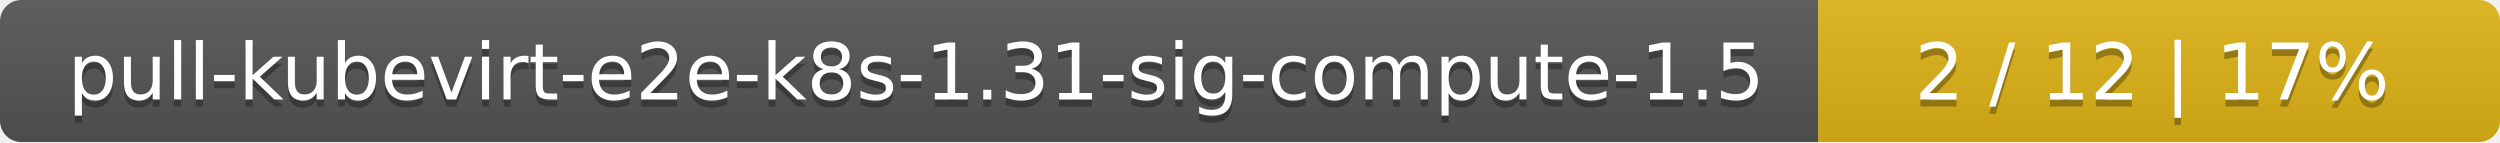
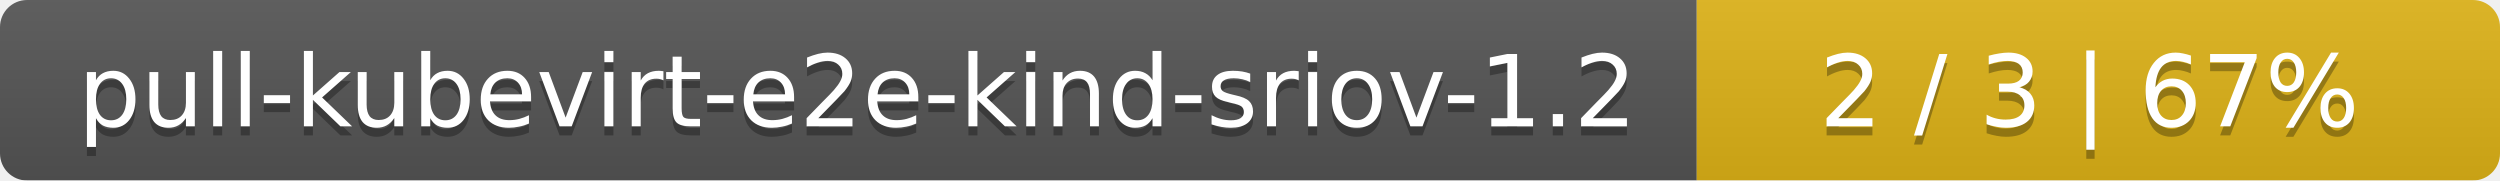
- <svg xmlns="http://www.w3.org/2000/svg" width="352" height="20">
+ <svg xmlns="http://www.w3.org/2000/svg" width="277" height="20">
  <linearGradient id="smooth" x2="0" y2="100%">
    <stop offset="0" stop-color="#bbb" stop-opacity=".1" />
    <stop offset="1" stop-opacity=".1" />
  </linearGradient>
  <mask id="round">
-     <rect width="352" height="20" rx="3" fill="#fff" />
+     <rect width="277" height="20" rx="3" fill="#fff" />
  </mask>
  <g mask="url(#round)">
-     <rect width="256" height="20" fill="#555" />
-     <rect x="256" width="96" height="20" fill="#dfb317" />
-     <rect width="352" height="20" fill="url(#smooth)" />
+     <rect width="188" height="20" fill="#555" />
+     <rect x="188" width="89" height="20" fill="#dfb317" />
+     <rect width="277" height="20" fill="url(#smooth)" />
  </g>
  <g fill="#fff" text-anchor="middle" font-family="DejaVu Sans,Verdana,Geneva,sans-serif" font-size="11">
-     <text x="129" y="15" fill="#010101" fill-opacity=".3">pull-kubevirt-e2e-k8s-1.31-sig-compute-1.5</text>
-     <text x="129" y="14">pull-kubevirt-e2e-k8s-1.31-sig-compute-1.5</text>
-     <text x="303" y="15" fill="#010101" fill-opacity=".3">2 / 12    |    17%</text>
-     <text x="303" y="14">2 / 12    |    17%</text>
+     <text x="95" y="15" fill="#010101" fill-opacity=".3">pull-kubevirt-e2e-kind-sriov-1.2</text>
+     <text x="95" y="14">pull-kubevirt-e2e-kind-sriov-1.2</text>
+     <text x="231.5" y="15" fill="#010101" fill-opacity=".3">2 / 3    |    67%</text>
+     <text x="231.5" y="14">2 / 3    |    67%</text>
  </g>
</svg>
